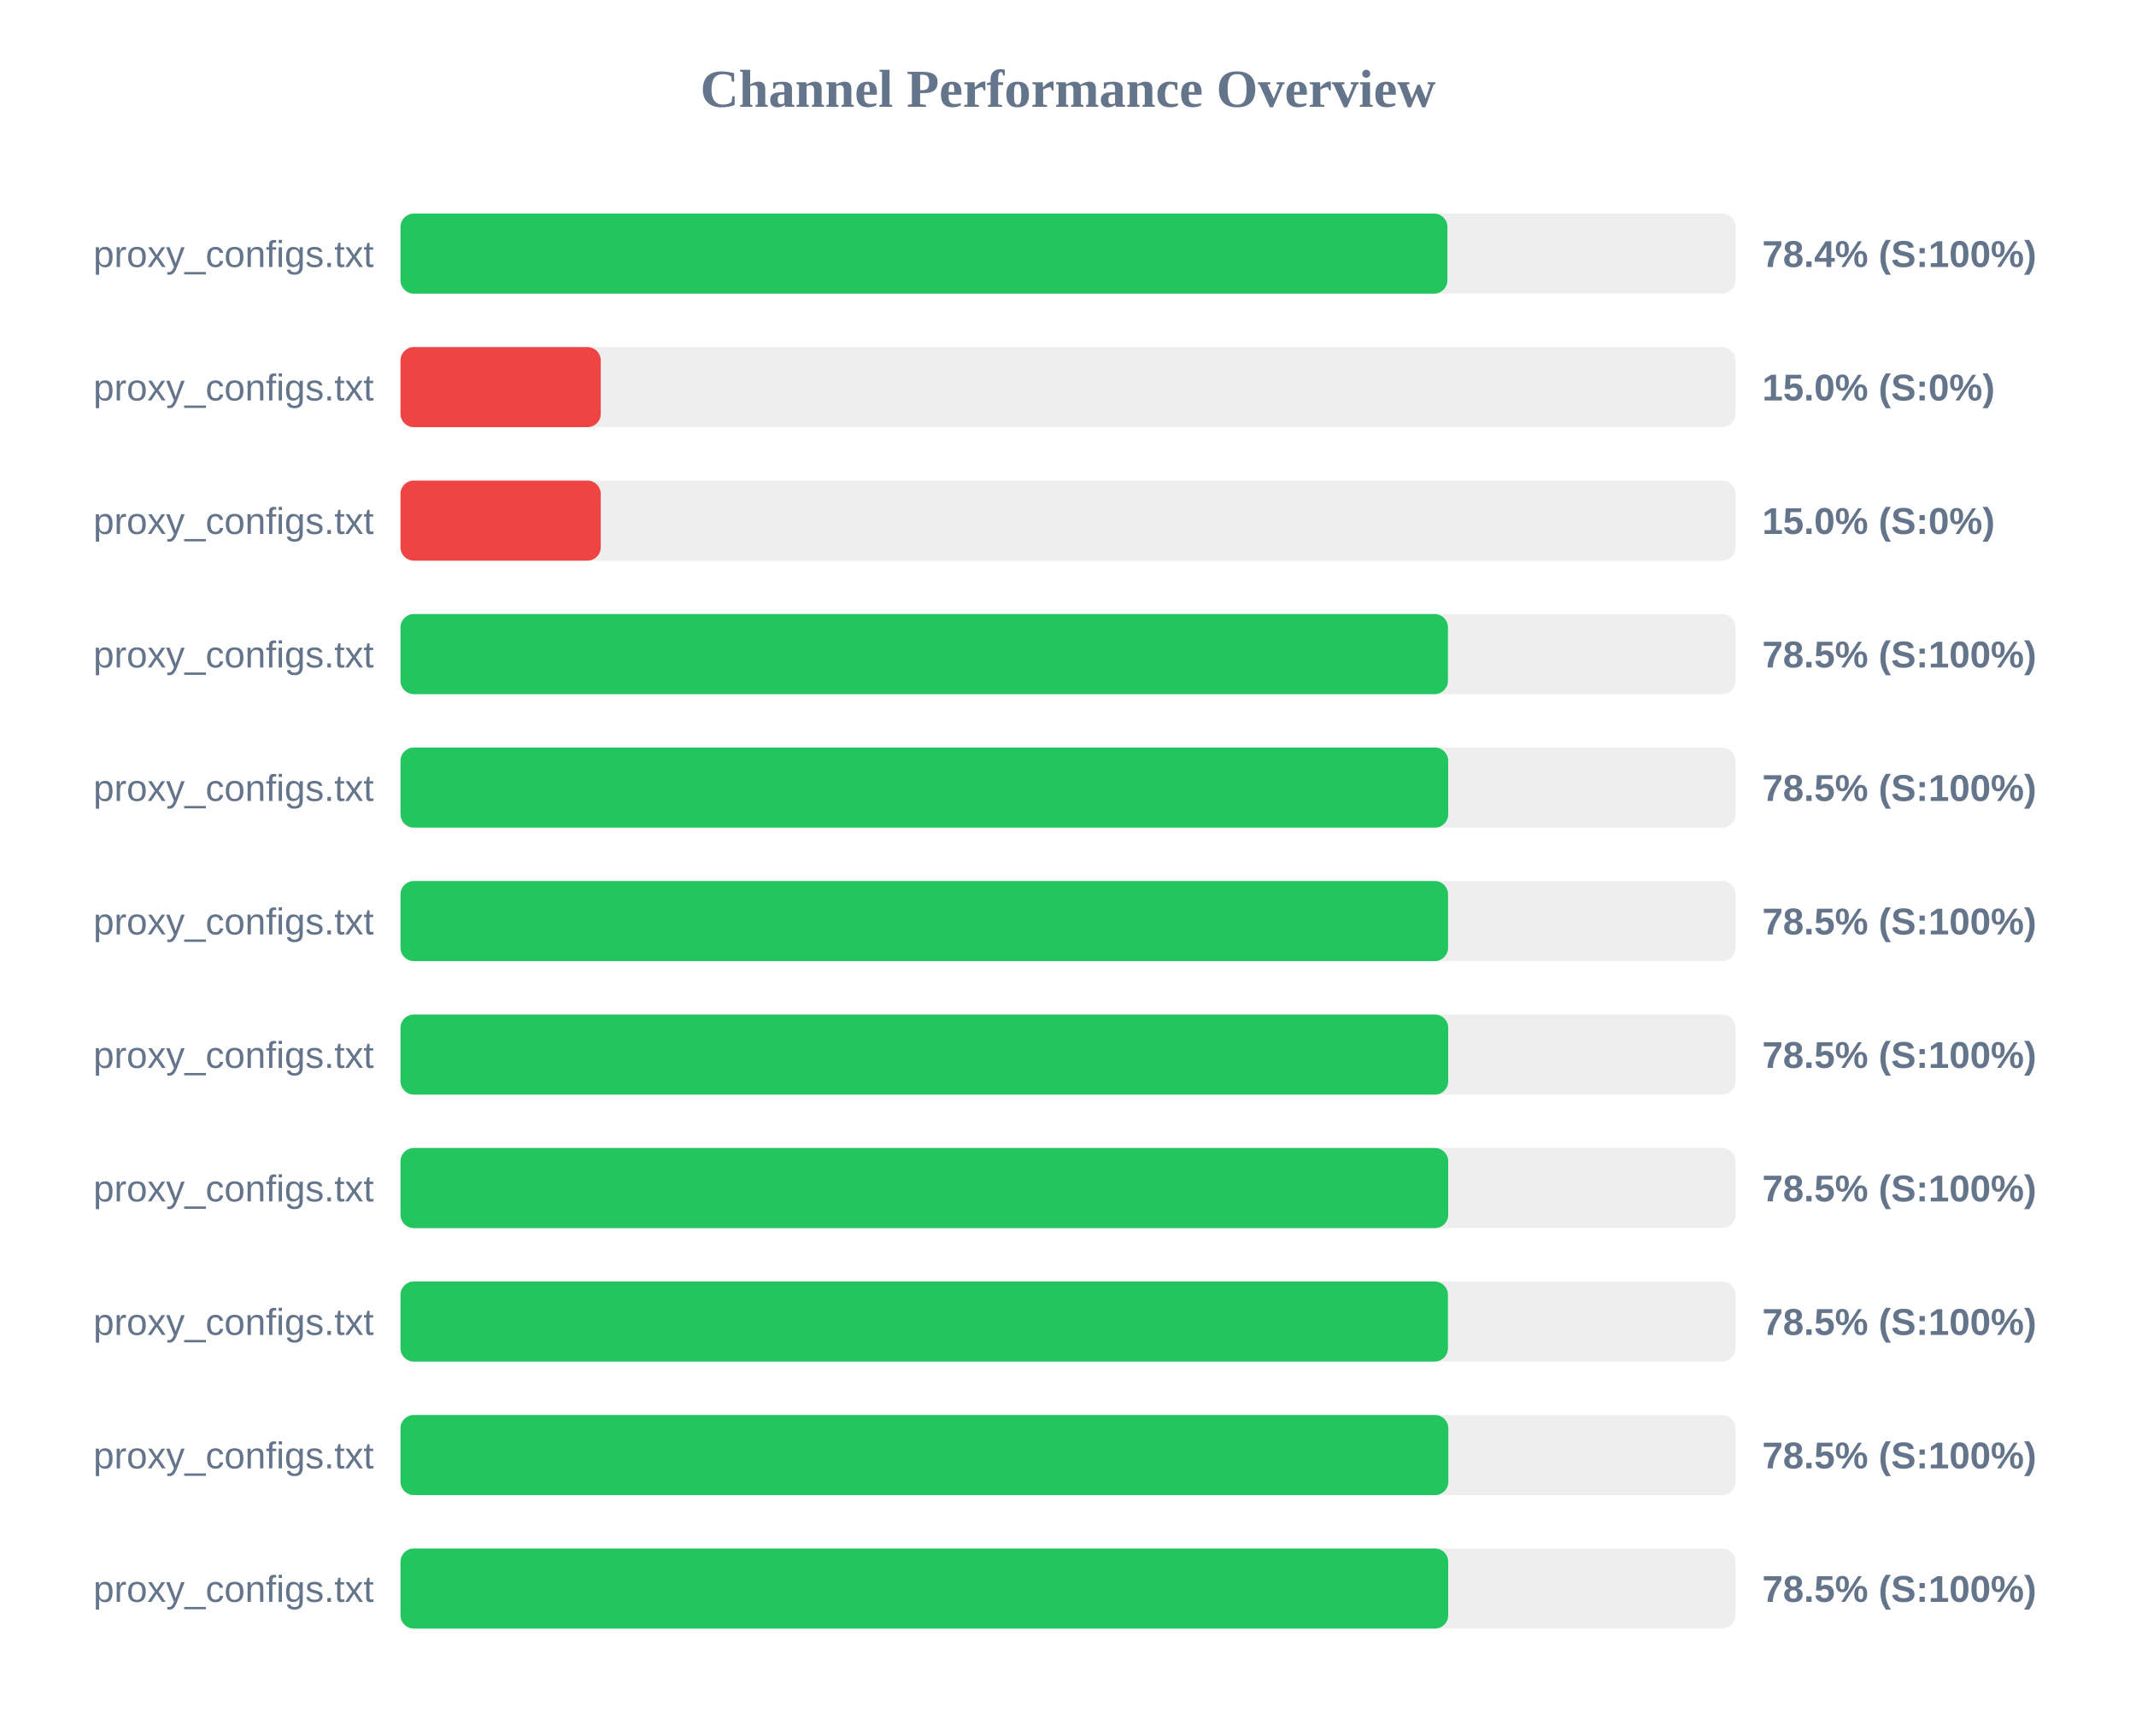
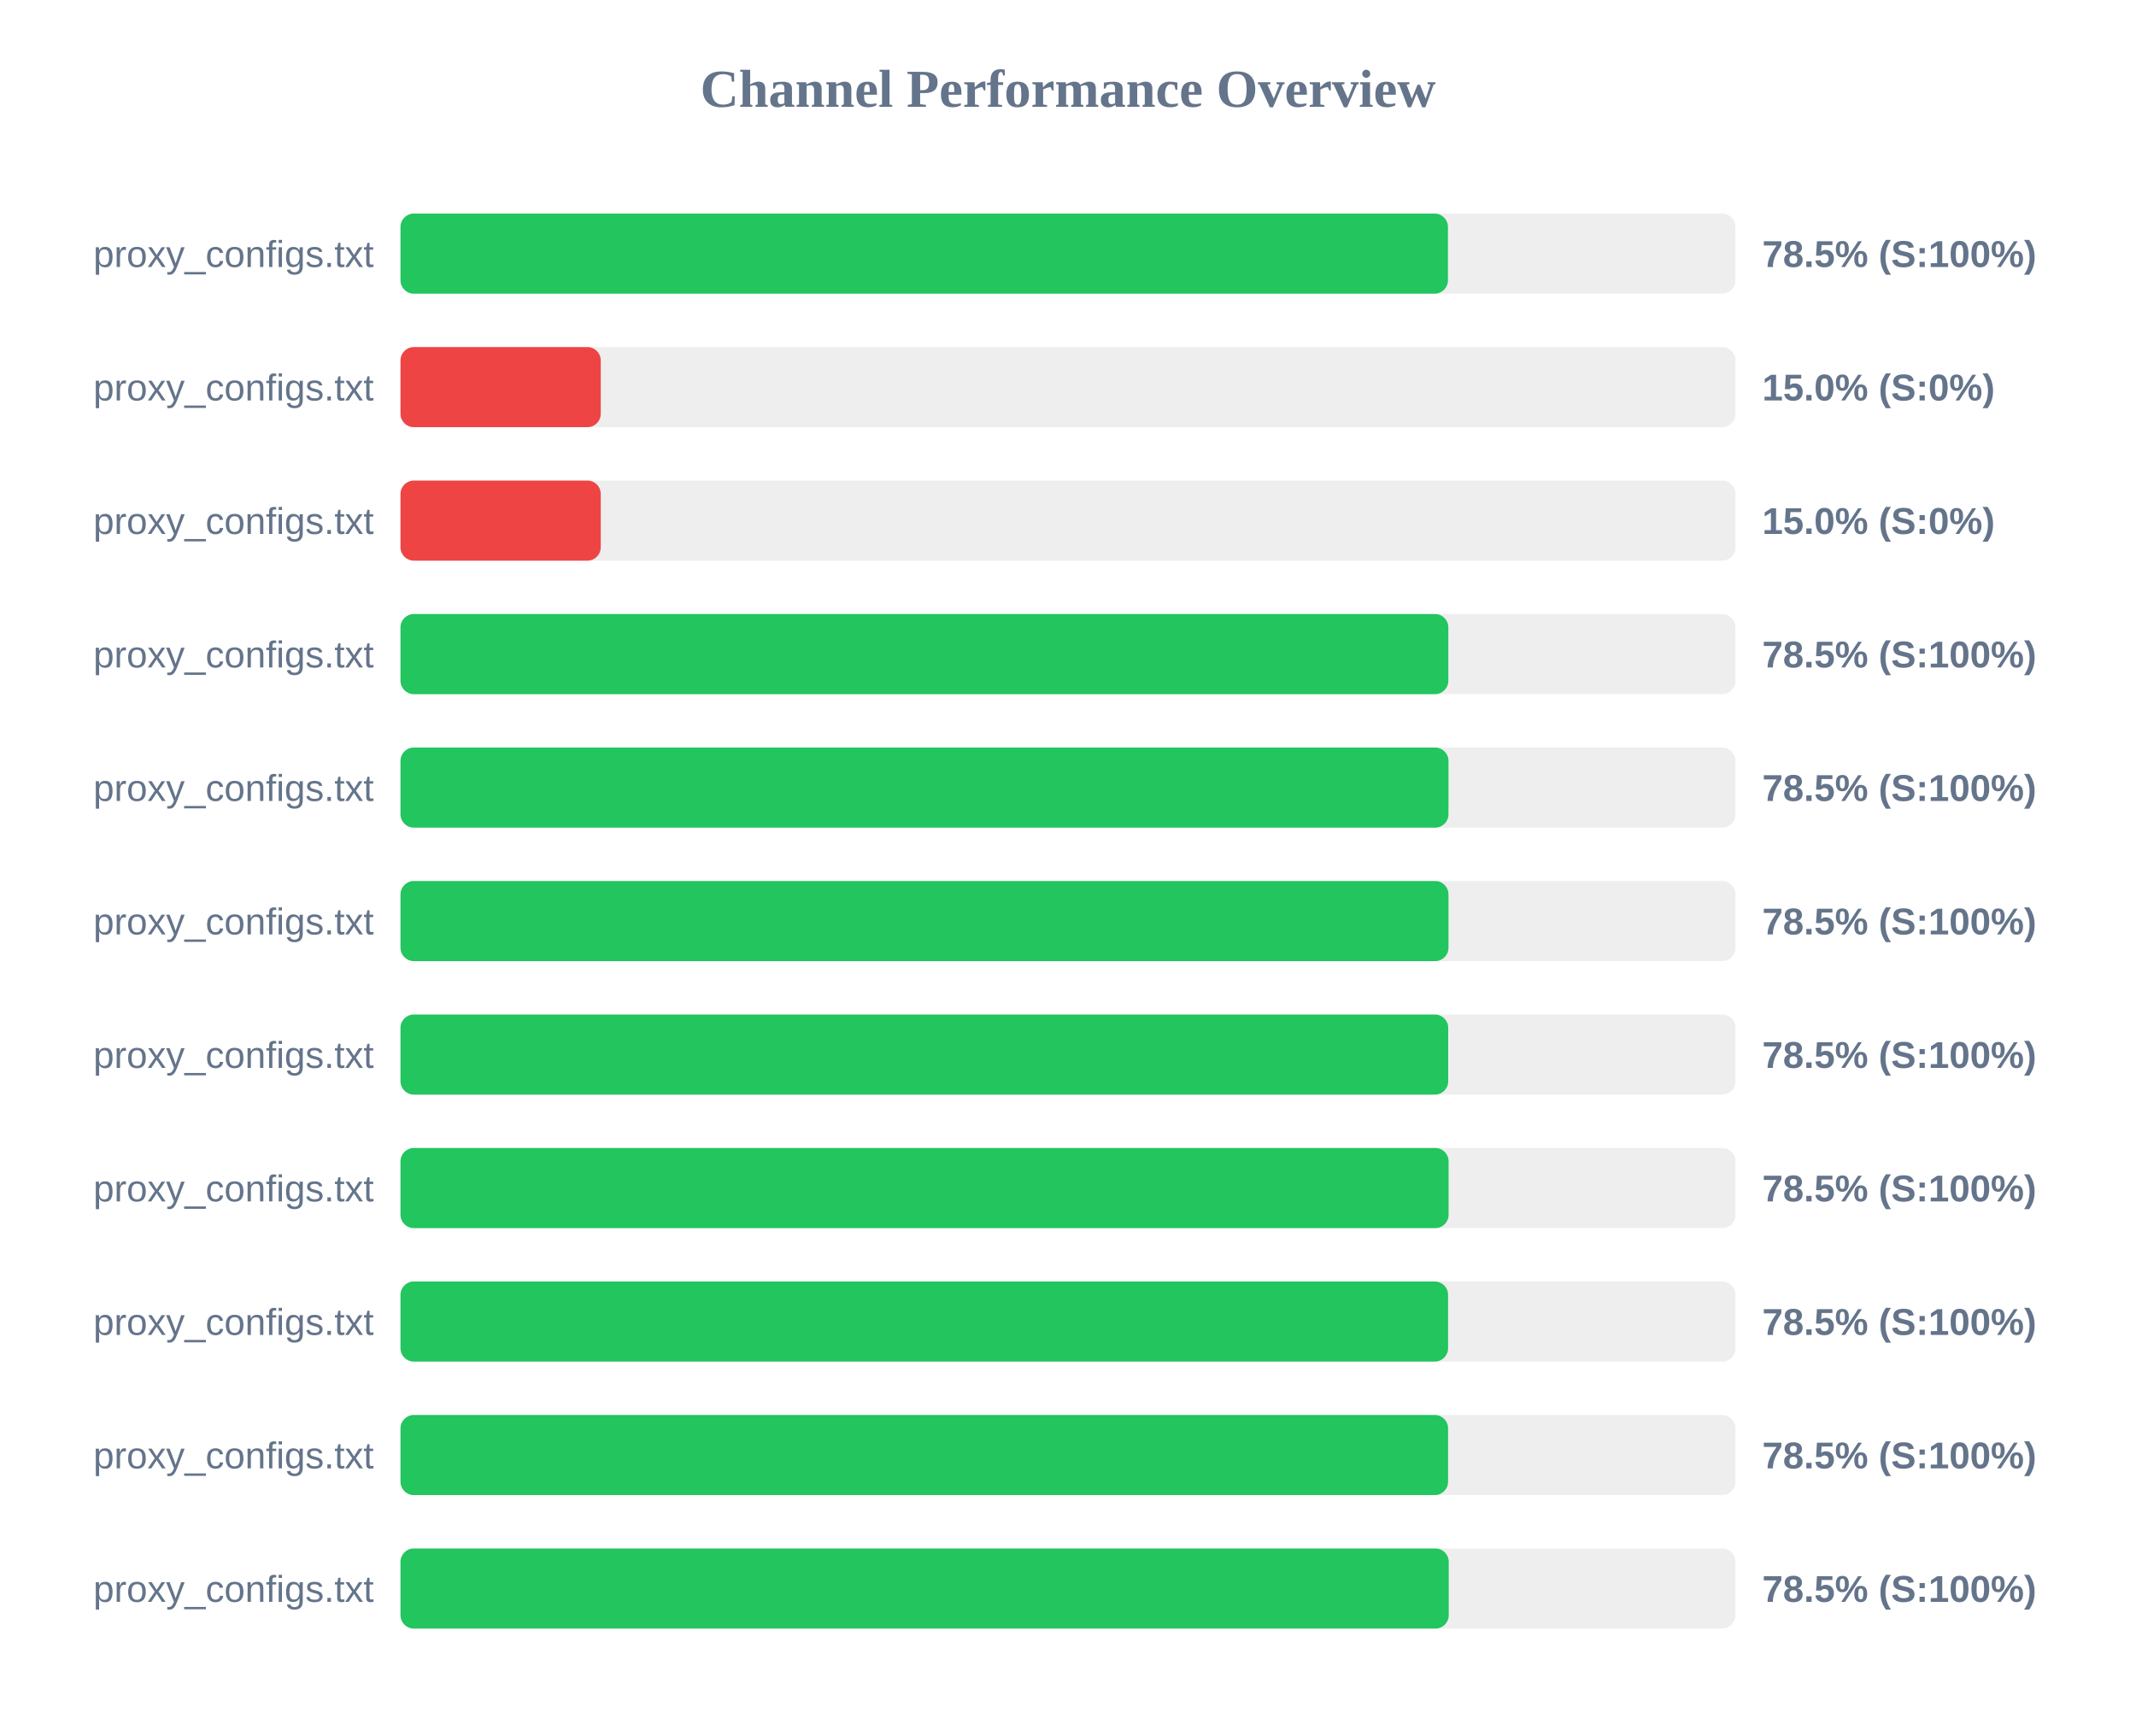
<svg xmlns="http://www.w3.org/2000/svg" width="800" height="650" version="1.1">
  <style>
        .row { font: 14px Arial; fill: #64748b; }
        .score { font: bold 14px Arial; fill: #64748b; }
    </style>
  <text x="400" y="40" text-anchor="middle" font-size="20px" font-weight="bold" fill="#64748b">Channel Performance Overview</text>
  <rect x="150" y="80" width="500" height="30" fill="#eee" rx="5" />
-   <rect x="150" y="80" width="392.1" height="30" fill="#22c55e" rx="5" />
+   <rect x="150" y="80" width="392.3" height="30" fill="#22c55e" rx="5" />
  <text x="140" y="100" text-anchor="end" class="row">proxy_configs.txt</text>
-   <text x="660" y="100" text-anchor="start" class="score">78.4% (S:100%)</text>
+   <text x="660" y="100" text-anchor="start" class="score">78.5% (S:100%)</text>
  <rect x="150" y="130" width="500" height="30" fill="#eee" rx="5" />
  <rect x="150" y="130" width="75.0" height="30" fill="#ef4444" rx="5" />
  <text x="140" y="150" text-anchor="end" class="row">proxy_configs.txt</text>
  <text x="660" y="150" text-anchor="start" class="score">15.0% (S:0%)</text>
  <rect x="150" y="180" width="500" height="30" fill="#eee" rx="5" />
  <rect x="150" y="180" width="75.0" height="30" fill="#ef4444" rx="5" />
  <text x="140" y="200" text-anchor="end" class="row">proxy_configs.txt</text>
  <text x="660" y="200" text-anchor="start" class="score">15.0% (S:0%)</text>
  <rect x="150" y="230" width="500" height="30" fill="#eee" rx="5" />
-   <rect x="150" y="230" width="392.3" height="30" fill="#22c55e" rx="5" />
+   <rect x="150" y="230" width="392.45" height="30" fill="#22c55e" rx="5" />
  <text x="140" y="250" text-anchor="end" class="row">proxy_configs.txt</text>
  <text x="660" y="250" text-anchor="start" class="score">78.5% (S:100%)</text>
  <rect x="150" y="280" width="500" height="30" fill="#eee" rx="5" />
-   <rect x="150" y="280" width="392.4" height="30" fill="#22c55e" rx="5" />
+   <rect x="150" y="280" width="392.5" height="30" fill="#22c55e" rx="5" />
  <text x="140" y="300" text-anchor="end" class="row">proxy_configs.txt</text>
  <text x="660" y="300" text-anchor="start" class="score">78.5% (S:100%)</text>
  <rect x="150" y="330" width="500" height="30" fill="#eee" rx="5" />
-   <rect x="150" y="330" width="392.35" height="30" fill="#22c55e" rx="5" />
+   <rect x="150" y="330" width="392.5" height="30" fill="#22c55e" rx="5" />
  <text x="140" y="350" text-anchor="end" class="row">proxy_configs.txt</text>
  <text x="660" y="350" text-anchor="start" class="score">78.5% (S:100%)</text>
  <rect x="150" y="380" width="500" height="30" fill="#eee" rx="5" />
  <rect x="150" y="380" width="392.4" height="30" fill="#22c55e" rx="5" />
  <text x="140" y="400" text-anchor="end" class="row">proxy_configs.txt</text>
  <text x="660" y="400" text-anchor="start" class="score">78.5% (S:100%)</text>
  <rect x="150" y="430" width="500" height="30" fill="#eee" rx="5" />
-   <rect x="150" y="430" width="392.4" height="30" fill="#22c55e" rx="5" />
+   <rect x="150" y="430" width="392.55" height="30" fill="#22c55e" rx="5" />
  <text x="140" y="450" text-anchor="end" class="row">proxy_configs.txt</text>
  <text x="660" y="450" text-anchor="start" class="score">78.5% (S:100%)</text>
  <rect x="150" y="480" width="500" height="30" fill="#eee" rx="5" />
-   <rect x="150" y="480" width="392.3" height="30" fill="#22c55e" rx="5" />
+   <rect x="150" y="480" width="392.35" height="30" fill="#22c55e" rx="5" />
  <text x="140" y="500" text-anchor="end" class="row">proxy_configs.txt</text>
  <text x="660" y="500" text-anchor="start" class="score">78.5% (S:100%)</text>
  <rect x="150" y="530" width="500" height="30" fill="#eee" rx="5" />
-   <rect x="150" y="530" width="392.45" height="30" fill="#22c55e" rx="5" />
+   <rect x="150" y="530" width="392.35" height="30" fill="#22c55e" rx="5" />
  <text x="140" y="550" text-anchor="end" class="row">proxy_configs.txt</text>
  <text x="660" y="550" text-anchor="start" class="score">78.5% (S:100%)</text>
  <rect x="150" y="580" width="500" height="30" fill="#eee" rx="5" />
-   <rect x="150" y="580" width="392.4" height="30" fill="#22c55e" rx="5" />
+   <rect x="150" y="580" width="392.6" height="30" fill="#22c55e" rx="5" />
  <text x="140" y="600" text-anchor="end" class="row">proxy_configs.txt</text>
  <text x="660" y="600" text-anchor="start" class="score">78.5% (S:100%)</text>
</svg>
